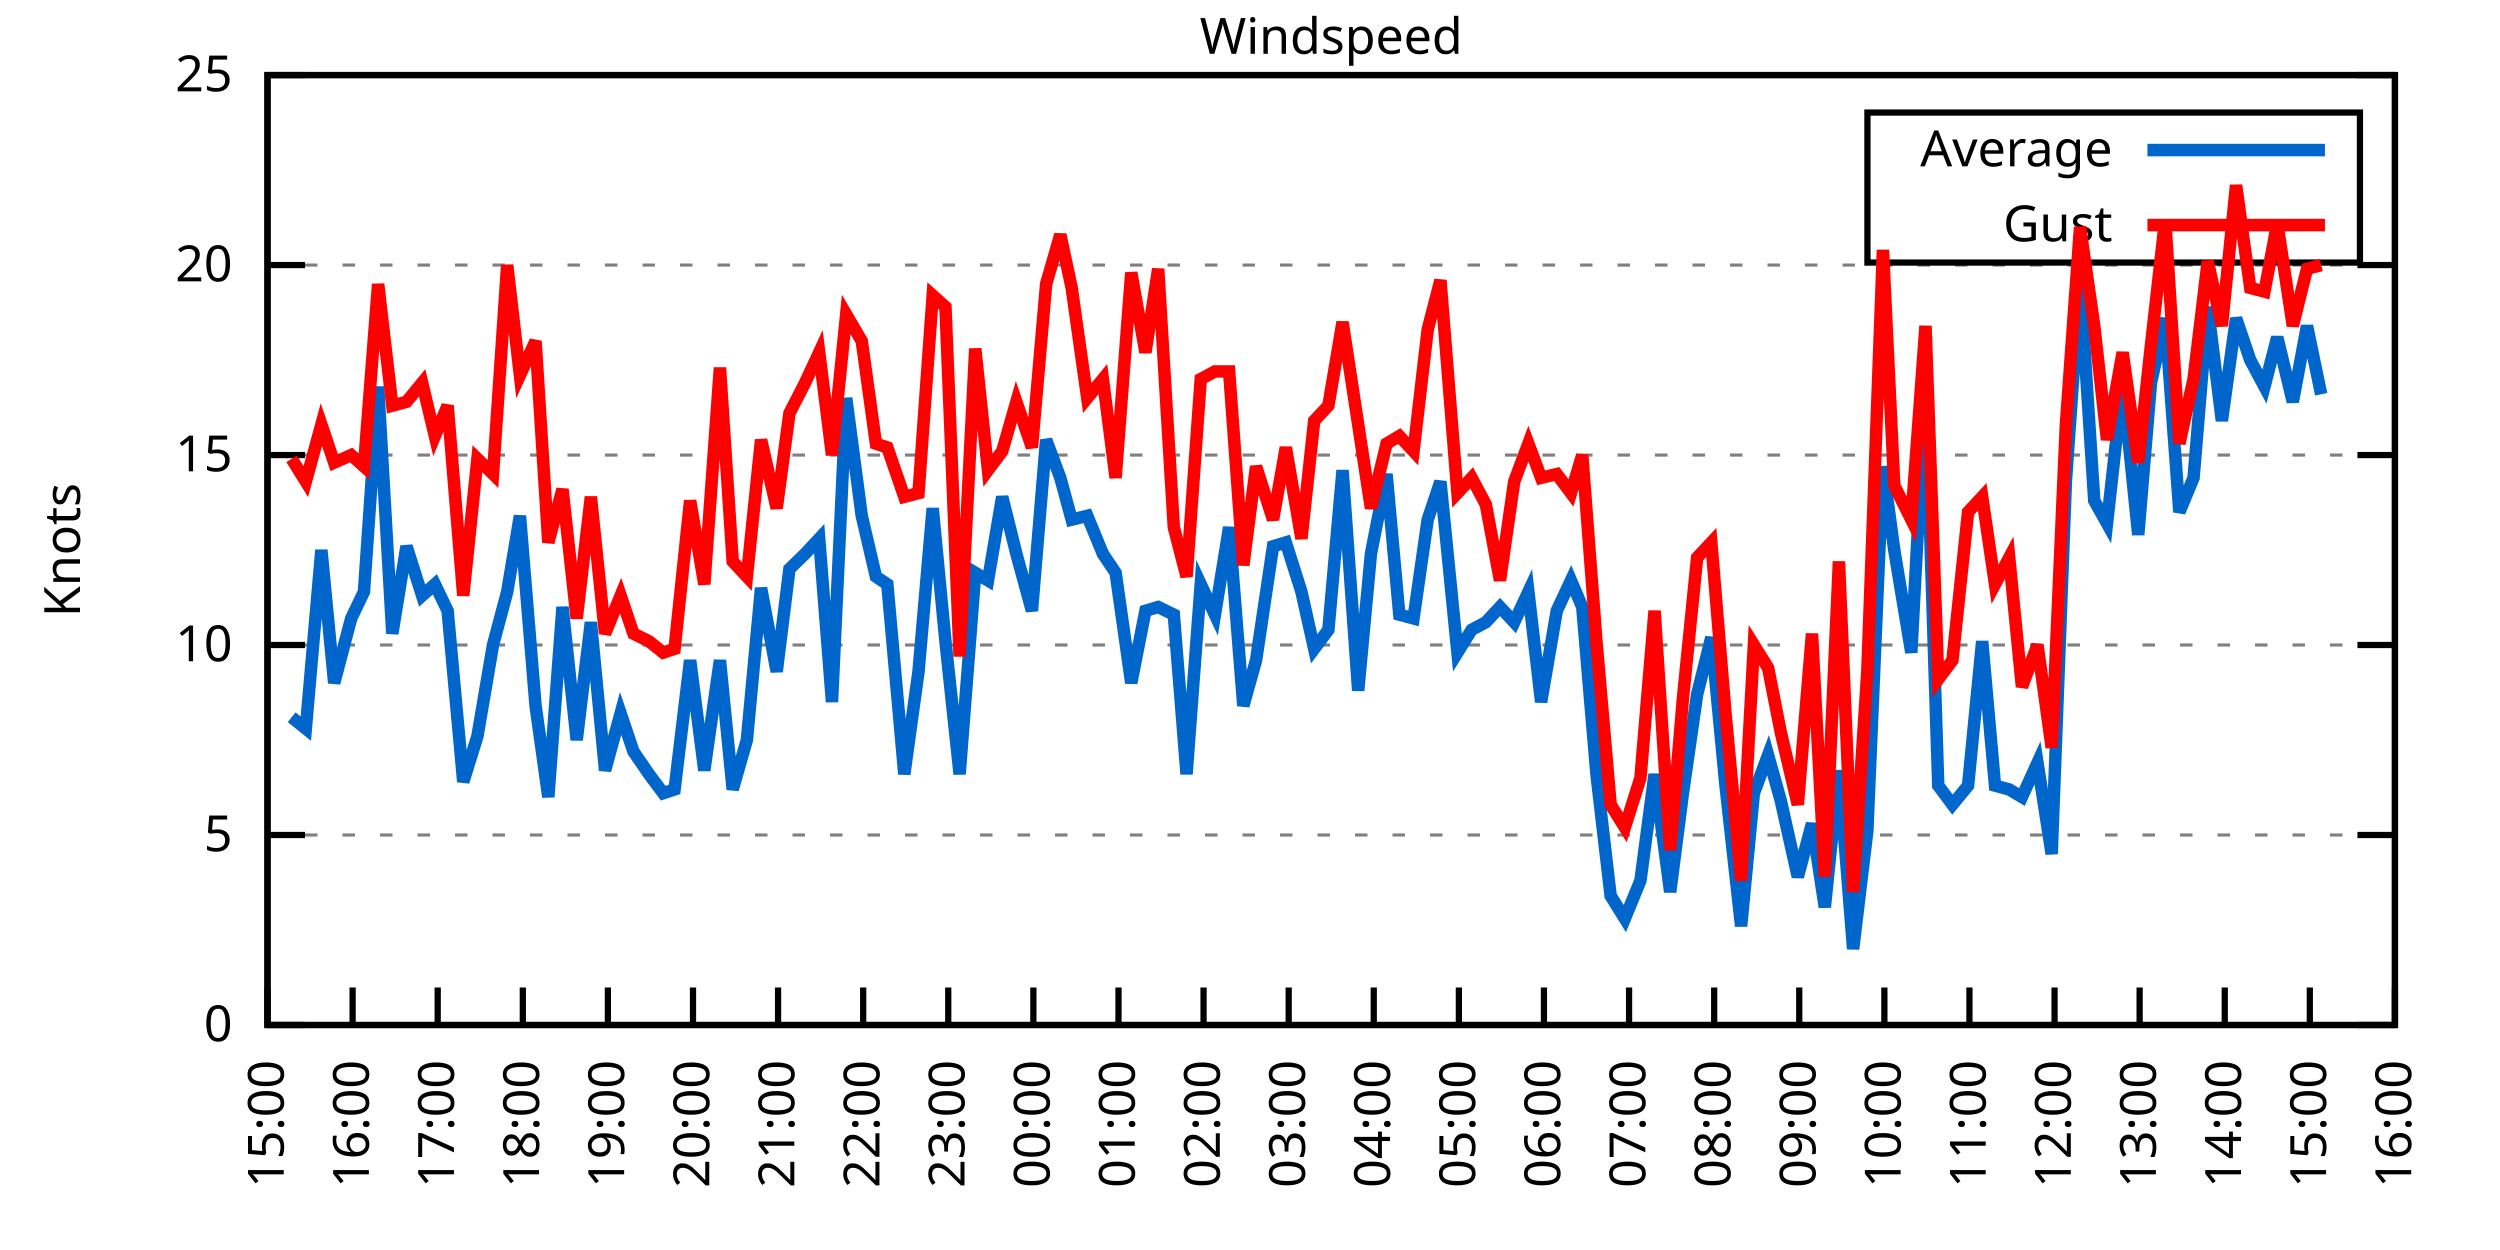
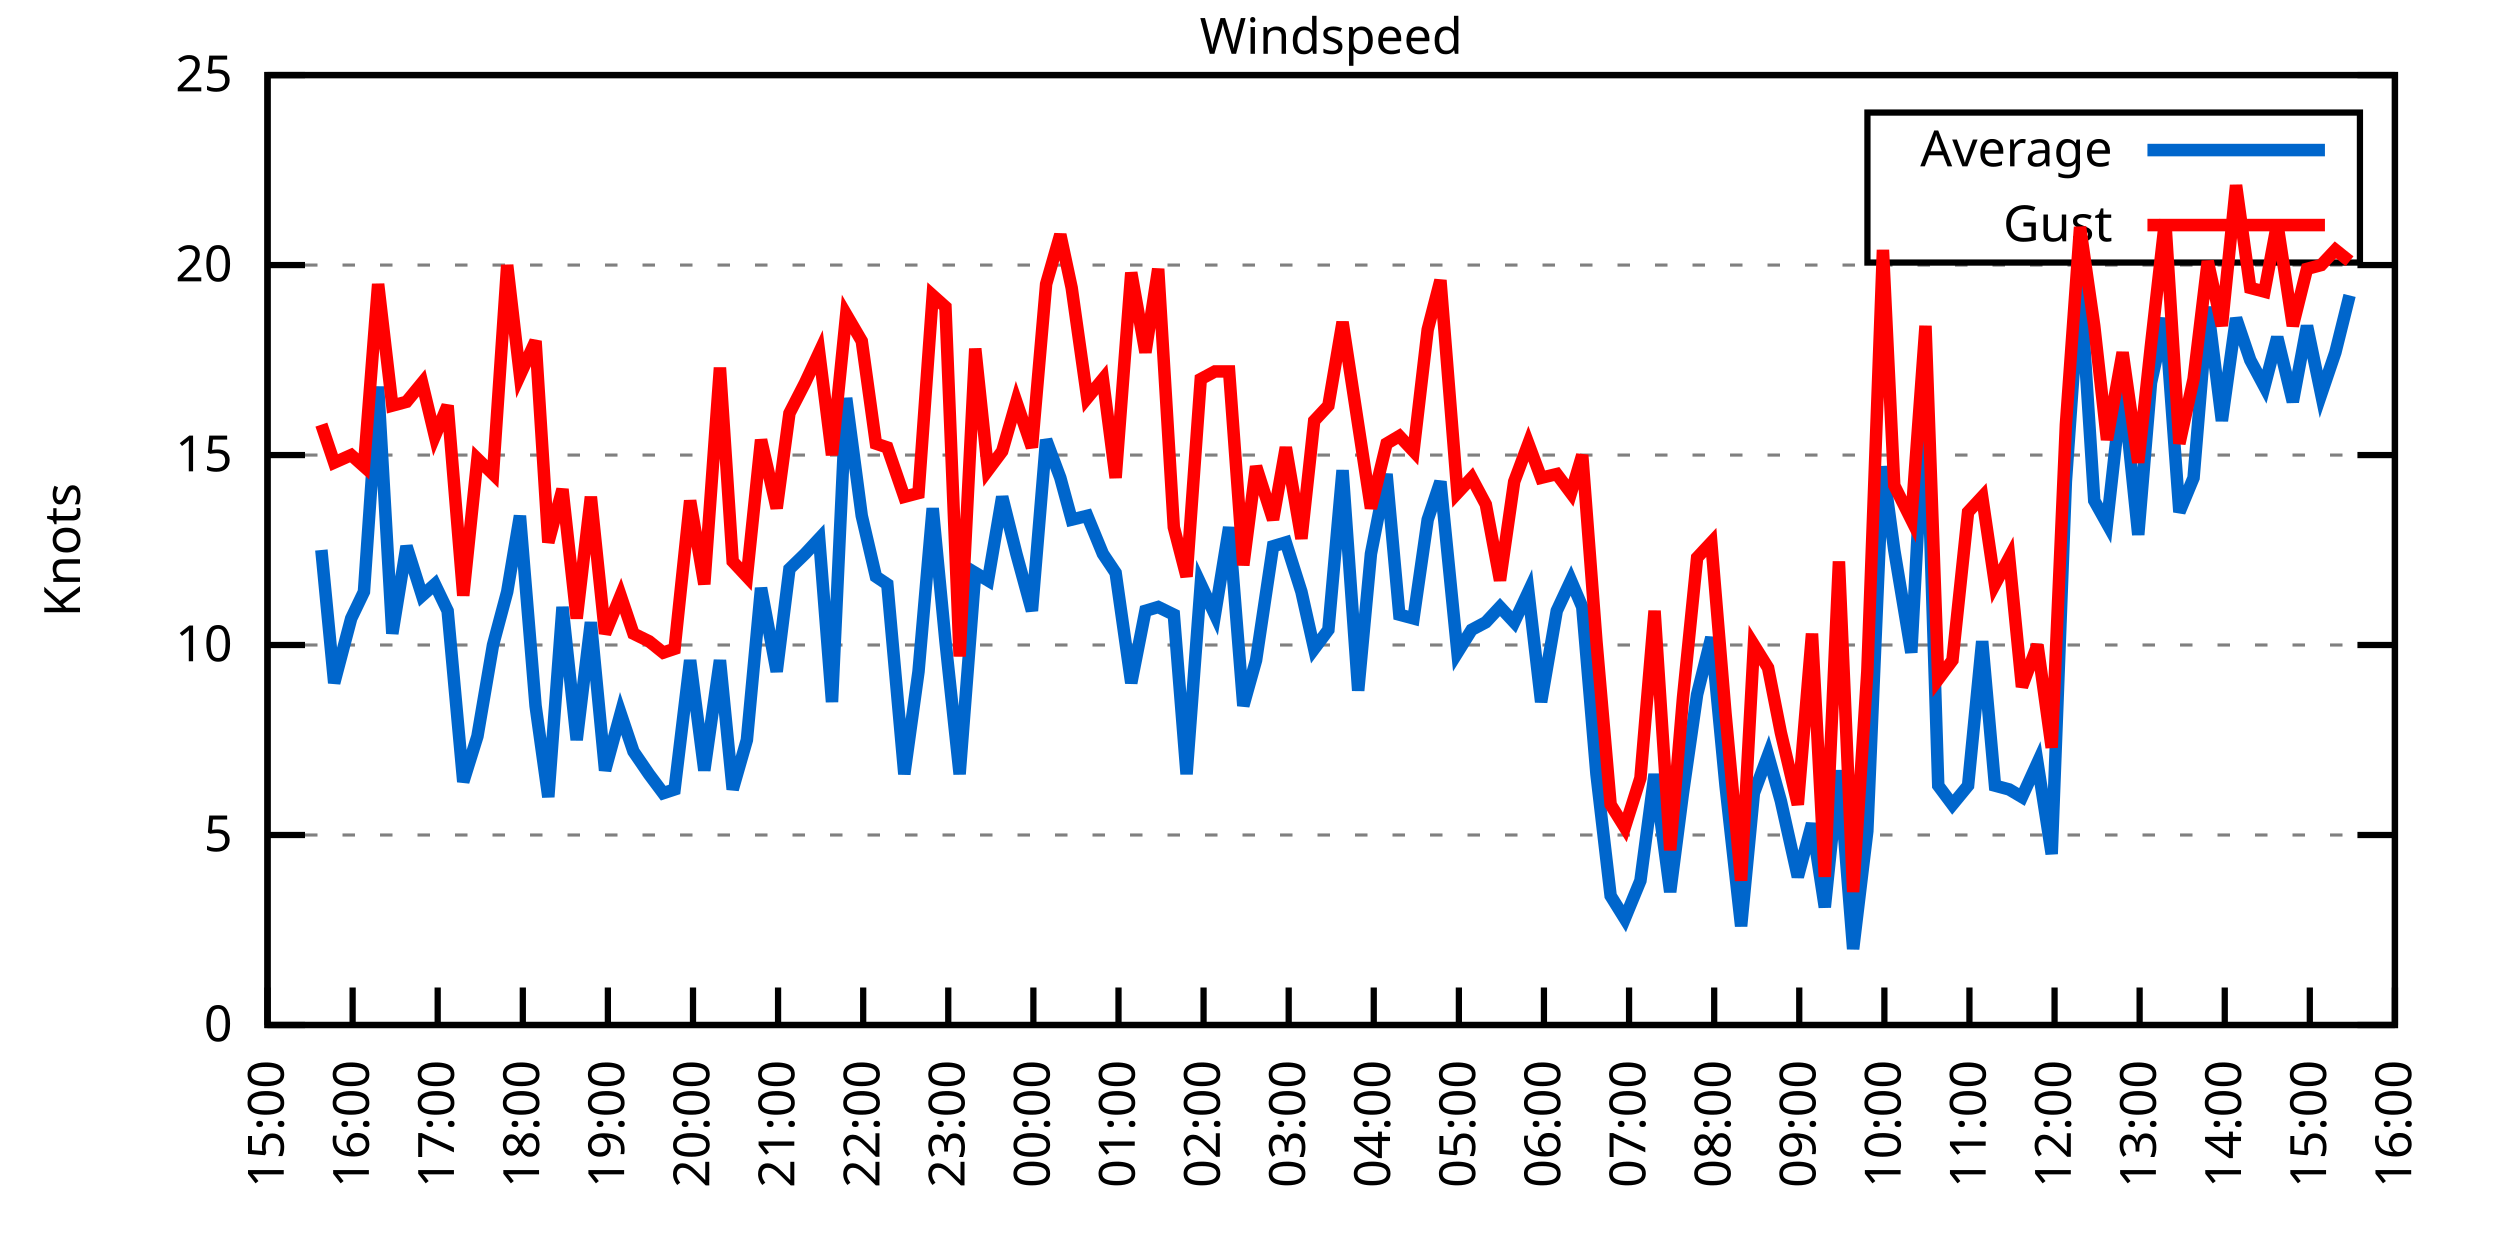
<svg xmlns="http://www.w3.org/2000/svg" xmlns:xlink="http://www.w3.org/1999/xlink" width="400" height="200" viewBox="0 0 400 200">
  <g id="gnuplot_canvas">
    <rect x="0" y="0" width="400" height="200" fill="none" />
    <defs>
      <circle id="gpDot" r="0.5" stroke-width="0.5" stroke="currentColor" />
      <path id="gpPt0" stroke-width="0.333" stroke="currentColor" d="M-1,0 h2 M0,-1 v2" />
      <path id="gpPt1" stroke-width="0.333" stroke="currentColor" d="M-1,-1 L1,1 M1,-1 L-1,1" />
      <path id="gpPt2" stroke-width="0.333" stroke="currentColor" d="M-1,0 L1,0 M0,-1 L0,1 M-1,-1 L1,1 M-1,1 L1,-1" />
      <rect id="gpPt3" stroke-width="0.333" stroke="currentColor" x="-1" y="-1" width="2" height="2" />
      <rect id="gpPt4" stroke-width="0.333" stroke="currentColor" fill="currentColor" x="-1" y="-1" width="2" height="2" />
      <circle id="gpPt5" stroke-width="0.333" stroke="currentColor" cx="0" cy="0" r="1" />
      <use xlink:href="#gpPt5" id="gpPt6" fill="currentColor" stroke="none" />
      <path id="gpPt7" stroke-width="0.333" stroke="currentColor" d="M0,-1.33 L-1.33,0.67 L1.33,0.67 z" />
      <use xlink:href="#gpPt7" id="gpPt8" fill="currentColor" stroke="none" />
      <use xlink:href="#gpPt7" id="gpPt9" stroke="currentColor" transform="rotate(180)" />
      <use xlink:href="#gpPt9" id="gpPt10" fill="currentColor" stroke="none" />
      <use xlink:href="#gpPt3" id="gpPt11" stroke="currentColor" transform="rotate(45)" />
      <use xlink:href="#gpPt11" id="gpPt12" fill="currentColor" stroke="none" />
      <path id="gpPt13" stroke-width="0.333" stroke="currentColor" d="M0,1.330 L1.265,0.411 L0.782,-1.067 L-0.782,-1.076 L-1.265,0.411 z" />
      <use xlink:href="#gpPt13" id="gpPt14" fill="currentColor" stroke="none" />
      <filter id="textbox" filterUnits="objectBoundingBox" x="0" y="0" height="1" width="1">
        <feFlood flood-color="white" flood-opacity="1" result="bgnd" />
        <feComposite in="SourceGraphic" in2="bgnd" operator="atop" />
      </filter>
      <filter id="greybox" filterUnits="objectBoundingBox" x="0" y="0" height="1" width="1">
        <feFlood flood-color="lightgrey" flood-opacity="1" result="grey" />
        <feComposite in="SourceGraphic" in2="grey" operator="atop" />
      </filter>
    </defs>
    <g fill="none" color="white" stroke="currentColor" stroke-width="1.00" stroke-linecap="butt" stroke-linejoin="miter">
</g>
    <g fill="none" color="black" stroke="currentColor" stroke-width="1.00" stroke-linecap="butt" stroke-linejoin="miter">
      <g stroke="none" shape-rendering="crispEdges">
        <polygon fill="rgb(255, 255, 255)" points="42.80,164.00 383.18,164.00 383.18,12.02 42.80,12.02 " />
      </g>
    </g>
    <g fill="none" color="black" stroke="currentColor" stroke-width="1.00" stroke-linecap="butt" stroke-linejoin="miter">
</g>
    <g fill="none" color="black" stroke="black" stroke-width="0.50" stroke-linecap="butt" stroke-linejoin="miter">
</g>
    <g fill="none" color="gray" stroke="currentColor" stroke-width="0.50" stroke-linecap="butt" stroke-linejoin="miter">
      <path stroke="gray" stroke-dasharray="2,4" class="gridline" d="M42.80,164.00 L383.19,164.00  " />
    </g>
    <g fill="none" color="gray" stroke="gray" stroke-width="1.00" stroke-linecap="butt" stroke-linejoin="miter">
</g>
    <g fill="none" color="black" stroke="currentColor" stroke-width="1.00" stroke-linecap="butt" stroke-linejoin="miter">
      <path stroke="black" d="M42.80,164.00 L48.80,164.00 M383.19,164.00 L377.19,164.00  " />
      <g transform="translate(37.20,166.60)" stroke="none" fill="black" font-family="Sans" font-size="8.00" text-anchor="end">
        <text>
          <tspan font-family="Sans"> 0</tspan>
        </text>
      </g>
    </g>
    <g fill="none" color="black" stroke="currentColor" stroke-width="1.00" stroke-linecap="butt" stroke-linejoin="miter">
</g>
    <g fill="none" color="black" stroke="black" stroke-width="0.50" stroke-linecap="butt" stroke-linejoin="miter">
</g>
    <g fill="none" color="gray" stroke="currentColor" stroke-width="0.50" stroke-linecap="butt" stroke-linejoin="miter">
      <path stroke="gray" stroke-dasharray="2,4" class="gridline" d="M42.80,133.60 L383.19,133.60  " />
    </g>
    <g fill="none" color="gray" stroke="gray" stroke-width="1.00" stroke-linecap="butt" stroke-linejoin="miter">
</g>
    <g fill="none" color="black" stroke="currentColor" stroke-width="1.00" stroke-linecap="butt" stroke-linejoin="miter">
      <path stroke="black" d="M42.80,133.60 L48.80,133.60 M383.19,133.60 L377.19,133.60  " />
      <g transform="translate(37.20,136.20)" stroke="none" fill="black" font-family="Sans" font-size="8.00" text-anchor="end">
        <text>
          <tspan font-family="Sans"> 5</tspan>
        </text>
      </g>
    </g>
    <g fill="none" color="black" stroke="currentColor" stroke-width="1.00" stroke-linecap="butt" stroke-linejoin="miter">
</g>
    <g fill="none" color="black" stroke="black" stroke-width="0.50" stroke-linecap="butt" stroke-linejoin="miter">
</g>
    <g fill="none" color="gray" stroke="currentColor" stroke-width="0.50" stroke-linecap="butt" stroke-linejoin="miter">
      <path stroke="gray" stroke-dasharray="2,4" class="gridline" d="M42.80,103.20 L383.19,103.20  " />
    </g>
    <g fill="none" color="gray" stroke="gray" stroke-width="1.00" stroke-linecap="butt" stroke-linejoin="miter">
</g>
    <g fill="none" color="black" stroke="currentColor" stroke-width="1.00" stroke-linecap="butt" stroke-linejoin="miter">
      <path stroke="black" d="M42.80,103.20 L48.80,103.20 M383.19,103.20 L377.19,103.20  " />
      <g transform="translate(37.20,105.80)" stroke="none" fill="black" font-family="Sans" font-size="8.00" text-anchor="end">
        <text>
          <tspan font-family="Sans"> 10</tspan>
        </text>
      </g>
    </g>
    <g fill="none" color="black" stroke="currentColor" stroke-width="1.00" stroke-linecap="butt" stroke-linejoin="miter">
</g>
    <g fill="none" color="black" stroke="black" stroke-width="0.50" stroke-linecap="butt" stroke-linejoin="miter">
</g>
    <g fill="none" color="gray" stroke="currentColor" stroke-width="0.50" stroke-linecap="butt" stroke-linejoin="miter">
      <path stroke="gray" stroke-dasharray="2,4" class="gridline" d="M42.80,72.81 L383.19,72.81  " />
    </g>
    <g fill="none" color="gray" stroke="gray" stroke-width="1.00" stroke-linecap="butt" stroke-linejoin="miter">
</g>
    <g fill="none" color="black" stroke="currentColor" stroke-width="1.00" stroke-linecap="butt" stroke-linejoin="miter">
      <path stroke="black" d="M42.80,72.81 L48.80,72.81 M383.19,72.81 L377.19,72.81  " />
      <g transform="translate(37.20,75.41)" stroke="none" fill="black" font-family="Sans" font-size="8.00" text-anchor="end">
        <text>
          <tspan font-family="Sans"> 15</tspan>
        </text>
      </g>
    </g>
    <g fill="none" color="black" stroke="currentColor" stroke-width="1.00" stroke-linecap="butt" stroke-linejoin="miter">
</g>
    <g fill="none" color="black" stroke="black" stroke-width="0.50" stroke-linecap="butt" stroke-linejoin="miter">
</g>
    <g fill="none" color="gray" stroke="currentColor" stroke-width="0.50" stroke-linecap="butt" stroke-linejoin="miter">
      <path stroke="gray" stroke-dasharray="2,4" class="gridline" d="M42.80,42.41 L383.19,42.41  " />
    </g>
    <g fill="none" color="gray" stroke="gray" stroke-width="1.00" stroke-linecap="butt" stroke-linejoin="miter">
</g>
    <g fill="none" color="black" stroke="currentColor" stroke-width="1.00" stroke-linecap="butt" stroke-linejoin="miter">
      <path stroke="black" d="M42.80,42.41 L48.80,42.41 M383.19,42.41 L377.19,42.41  " />
      <g transform="translate(37.20,45.01)" stroke="none" fill="black" font-family="Sans" font-size="8.00" text-anchor="end">
        <text>
          <tspan font-family="Sans"> 20</tspan>
        </text>
      </g>
    </g>
    <g fill="none" color="black" stroke="currentColor" stroke-width="1.00" stroke-linecap="butt" stroke-linejoin="miter">
</g>
    <g fill="none" color="black" stroke="black" stroke-width="0.50" stroke-linecap="butt" stroke-linejoin="miter">
</g>
    <g fill="none" color="gray" stroke="currentColor" stroke-width="0.50" stroke-linecap="butt" stroke-linejoin="miter">
      <path stroke="gray" stroke-dasharray="2,4" class="gridline" d="M42.80,12.01 L383.19,12.01  " />
    </g>
    <g fill="none" color="gray" stroke="gray" stroke-width="1.00" stroke-linecap="butt" stroke-linejoin="miter">
</g>
    <g fill="none" color="black" stroke="currentColor" stroke-width="1.00" stroke-linecap="butt" stroke-linejoin="miter">
      <path stroke="black" d="M42.80,12.01 L48.80,12.01 M383.19,12.01 L377.19,12.01  " />
      <g transform="translate(37.20,14.61)" stroke="none" fill="black" font-family="Sans" font-size="8.00" text-anchor="end">
        <text>
          <tspan font-family="Sans"> 25</tspan>
        </text>
      </g>
    </g>
    <g fill="none" color="black" stroke="currentColor" stroke-width="1.00" stroke-linecap="butt" stroke-linejoin="miter">
      <path stroke="black" d="M42.80,164.00 L42.80,158.00  " />
      <g transform="translate(45.40,169.60) rotate(270.00)" stroke="none" fill="black" font-family="Sans" font-size="8.00" text-anchor="end">
        <text>
          <tspan font-family="Sans">15:00</tspan>
        </text>
      </g>
    </g>
    <g fill="none" color="black" stroke="currentColor" stroke-width="1.00" stroke-linecap="butt" stroke-linejoin="miter">
      <path stroke="black" d="M56.42,164.00 L56.42,158.00  " />
      <g transform="translate(59.02,169.60) rotate(270.00)" stroke="none" fill="black" font-family="Sans" font-size="8.00" text-anchor="end">
        <text>
          <tspan font-family="Sans">16:00</tspan>
        </text>
      </g>
    </g>
    <g fill="none" color="black" stroke="currentColor" stroke-width="1.00" stroke-linecap="butt" stroke-linejoin="miter">
      <path stroke="black" d="M70.03,164.00 L70.03,158.00  " />
      <g transform="translate(72.63,169.60) rotate(270.00)" stroke="none" fill="black" font-family="Sans" font-size="8.00" text-anchor="end">
        <text>
          <tspan font-family="Sans">17:00</tspan>
        </text>
      </g>
    </g>
    <g fill="none" color="black" stroke="currentColor" stroke-width="1.00" stroke-linecap="butt" stroke-linejoin="miter">
      <path stroke="black" d="M83.65,164.00 L83.65,158.00  " />
      <g transform="translate(86.25,169.60) rotate(270.00)" stroke="none" fill="black" font-family="Sans" font-size="8.00" text-anchor="end">
        <text>
          <tspan font-family="Sans">18:00</tspan>
        </text>
      </g>
    </g>
    <g fill="none" color="black" stroke="currentColor" stroke-width="1.00" stroke-linecap="butt" stroke-linejoin="miter">
      <path stroke="black" d="M97.26,164.00 L97.26,158.00  " />
      <g transform="translate(99.86,169.60) rotate(270.00)" stroke="none" fill="black" font-family="Sans" font-size="8.00" text-anchor="end">
        <text>
          <tspan font-family="Sans">19:00</tspan>
        </text>
      </g>
    </g>
    <g fill="none" color="black" stroke="currentColor" stroke-width="1.00" stroke-linecap="butt" stroke-linejoin="miter">
      <path stroke="black" d="M110.88,164.00 L110.88,158.00  " />
      <g transform="translate(113.48,169.60) rotate(270.00)" stroke="none" fill="black" font-family="Sans" font-size="8.00" text-anchor="end">
        <text>
          <tspan font-family="Sans">20:00</tspan>
        </text>
      </g>
    </g>
    <g fill="none" color="black" stroke="currentColor" stroke-width="1.00" stroke-linecap="butt" stroke-linejoin="miter">
      <path stroke="black" d="M124.49,164.00 L124.49,158.00  " />
      <g transform="translate(127.09,169.60) rotate(270.00)" stroke="none" fill="black" font-family="Sans" font-size="8.00" text-anchor="end">
        <text>
          <tspan font-family="Sans">21:00</tspan>
        </text>
      </g>
    </g>
    <g fill="none" color="black" stroke="currentColor" stroke-width="1.00" stroke-linecap="butt" stroke-linejoin="miter">
      <path stroke="black" d="M138.11,164.00 L138.11,158.00  " />
      <g transform="translate(140.71,169.60) rotate(270.00)" stroke="none" fill="black" font-family="Sans" font-size="8.00" text-anchor="end">
        <text>
          <tspan font-family="Sans">22:00</tspan>
        </text>
      </g>
    </g>
    <g fill="none" color="black" stroke="currentColor" stroke-width="1.00" stroke-linecap="butt" stroke-linejoin="miter">
      <path stroke="black" d="M151.72,164.00 L151.72,158.00  " />
      <g transform="translate(154.32,169.60) rotate(270.00)" stroke="none" fill="black" font-family="Sans" font-size="8.00" text-anchor="end">
        <text>
          <tspan font-family="Sans">23:00</tspan>
        </text>
      </g>
    </g>
    <g fill="none" color="black" stroke="currentColor" stroke-width="1.00" stroke-linecap="butt" stroke-linejoin="miter">
      <path stroke="black" d="M165.34,164.00 L165.34,158.00  " />
      <g transform="translate(167.94,169.60) rotate(270.00)" stroke="none" fill="black" font-family="Sans" font-size="8.00" text-anchor="end">
        <text>
          <tspan font-family="Sans">00:00</tspan>
        </text>
      </g>
    </g>
    <g fill="none" color="black" stroke="currentColor" stroke-width="1.00" stroke-linecap="butt" stroke-linejoin="miter">
      <path stroke="black" d="M178.96,164.00 L178.96,158.00  " />
      <g transform="translate(181.56,169.60) rotate(270.00)" stroke="none" fill="black" font-family="Sans" font-size="8.00" text-anchor="end">
        <text>
          <tspan font-family="Sans">01:00</tspan>
        </text>
      </g>
    </g>
    <g fill="none" color="black" stroke="currentColor" stroke-width="1.00" stroke-linecap="butt" stroke-linejoin="miter">
      <path stroke="black" d="M192.57,164.00 L192.57,158.00  " />
      <g transform="translate(195.17,169.60) rotate(270.00)" stroke="none" fill="black" font-family="Sans" font-size="8.00" text-anchor="end">
        <text>
          <tspan font-family="Sans">02:00</tspan>
        </text>
      </g>
    </g>
    <g fill="none" color="black" stroke="currentColor" stroke-width="1.00" stroke-linecap="butt" stroke-linejoin="miter">
      <path stroke="black" d="M206.19,164.00 L206.19,158.00  " />
      <g transform="translate(208.79,169.60) rotate(270.00)" stroke="none" fill="black" font-family="Sans" font-size="8.00" text-anchor="end">
        <text>
          <tspan font-family="Sans">03:00</tspan>
        </text>
      </g>
    </g>
    <g fill="none" color="black" stroke="currentColor" stroke-width="1.00" stroke-linecap="butt" stroke-linejoin="miter">
      <path stroke="black" d="M219.80,164.00 L219.80,158.00  " />
      <g transform="translate(222.40,169.60) rotate(270.00)" stroke="none" fill="black" font-family="Sans" font-size="8.00" text-anchor="end">
        <text>
          <tspan font-family="Sans">04:00</tspan>
        </text>
      </g>
    </g>
    <g fill="none" color="black" stroke="currentColor" stroke-width="1.00" stroke-linecap="butt" stroke-linejoin="miter">
      <path stroke="black" d="M233.42,164.00 L233.42,158.00  " />
      <g transform="translate(236.02,169.60) rotate(270.00)" stroke="none" fill="black" font-family="Sans" font-size="8.00" text-anchor="end">
        <text>
          <tspan font-family="Sans">05:00</tspan>
        </text>
      </g>
    </g>
    <g fill="none" color="black" stroke="currentColor" stroke-width="1.00" stroke-linecap="butt" stroke-linejoin="miter">
      <path stroke="black" d="M247.03,164.00 L247.03,158.00  " />
      <g transform="translate(249.63,169.60) rotate(270.00)" stroke="none" fill="black" font-family="Sans" font-size="8.00" text-anchor="end">
        <text>
          <tspan font-family="Sans">06:00</tspan>
        </text>
      </g>
    </g>
    <g fill="none" color="black" stroke="currentColor" stroke-width="1.00" stroke-linecap="butt" stroke-linejoin="miter">
      <path stroke="black" d="M260.65,164.00 L260.65,158.00  " />
      <g transform="translate(263.25,169.60) rotate(270.00)" stroke="none" fill="black" font-family="Sans" font-size="8.00" text-anchor="end">
        <text>
          <tspan font-family="Sans">07:00</tspan>
        </text>
      </g>
    </g>
    <g fill="none" color="black" stroke="currentColor" stroke-width="1.00" stroke-linecap="butt" stroke-linejoin="miter">
      <path stroke="black" d="M274.27,164.00 L274.27,158.00  " />
      <g transform="translate(276.87,169.60) rotate(270.00)" stroke="none" fill="black" font-family="Sans" font-size="8.00" text-anchor="end">
        <text>
          <tspan font-family="Sans">08:00</tspan>
        </text>
      </g>
    </g>
    <g fill="none" color="black" stroke="currentColor" stroke-width="1.00" stroke-linecap="butt" stroke-linejoin="miter">
      <path stroke="black" d="M287.88,164.00 L287.88,158.00  " />
      <g transform="translate(290.48,169.60) rotate(270.00)" stroke="none" fill="black" font-family="Sans" font-size="8.00" text-anchor="end">
        <text>
          <tspan font-family="Sans">09:00</tspan>
        </text>
      </g>
    </g>
    <g fill="none" color="black" stroke="currentColor" stroke-width="1.00" stroke-linecap="butt" stroke-linejoin="miter">
      <path stroke="black" d="M301.50,164.00 L301.50,158.00  " />
      <g transform="translate(304.10,169.60) rotate(270.00)" stroke="none" fill="black" font-family="Sans" font-size="8.00" text-anchor="end">
        <text>
          <tspan font-family="Sans">10:00</tspan>
        </text>
      </g>
    </g>
    <g fill="none" color="black" stroke="currentColor" stroke-width="1.00" stroke-linecap="butt" stroke-linejoin="miter">
      <path stroke="black" d="M315.11,164.00 L315.11,158.00  " />
      <g transform="translate(317.71,169.60) rotate(270.00)" stroke="none" fill="black" font-family="Sans" font-size="8.00" text-anchor="end">
        <text>
          <tspan font-family="Sans">11:00</tspan>
        </text>
      </g>
    </g>
    <g fill="none" color="black" stroke="currentColor" stroke-width="1.00" stroke-linecap="butt" stroke-linejoin="miter">
      <path stroke="black" d="M328.73,164.00 L328.73,158.00  " />
      <g transform="translate(331.33,169.60) rotate(270.00)" stroke="none" fill="black" font-family="Sans" font-size="8.00" text-anchor="end">
        <text>
          <tspan font-family="Sans">12:00</tspan>
        </text>
      </g>
    </g>
    <g fill="none" color="black" stroke="currentColor" stroke-width="1.00" stroke-linecap="butt" stroke-linejoin="miter">
      <path stroke="black" d="M342.34,164.00 L342.34,158.00  " />
      <g transform="translate(344.94,169.60) rotate(270.00)" stroke="none" fill="black" font-family="Sans" font-size="8.00" text-anchor="end">
        <text>
          <tspan font-family="Sans">13:00</tspan>
        </text>
      </g>
    </g>
    <g fill="none" color="black" stroke="currentColor" stroke-width="1.00" stroke-linecap="butt" stroke-linejoin="miter">
      <path stroke="black" d="M355.96,164.00 L355.96,158.00  " />
      <g transform="translate(358.56,169.60) rotate(270.00)" stroke="none" fill="black" font-family="Sans" font-size="8.00" text-anchor="end">
        <text>
          <tspan font-family="Sans">14:00</tspan>
        </text>
      </g>
    </g>
    <g fill="none" color="black" stroke="currentColor" stroke-width="1.00" stroke-linecap="butt" stroke-linejoin="miter">
      <path stroke="black" d="M369.57,164.00 L369.57,158.00  " />
      <g transform="translate(372.17,169.60) rotate(270.00)" stroke="none" fill="black" font-family="Sans" font-size="8.00" text-anchor="end">
        <text>
          <tspan font-family="Sans">15:00</tspan>
        </text>
      </g>
    </g>
    <g fill="none" color="black" stroke="currentColor" stroke-width="1.00" stroke-linecap="butt" stroke-linejoin="miter">
      <path stroke="black" d="M383.19,164.00 L383.19,158.00  " />
      <g transform="translate(385.79,169.60) rotate(270.00)" stroke="none" fill="black" font-family="Sans" font-size="8.00" text-anchor="end">
        <text>
          <tspan font-family="Sans">16:00</tspan>
        </text>
      </g>
    </g>
    <g fill="none" color="black" stroke="currentColor" stroke-width="1.00" stroke-linecap="butt" stroke-linejoin="miter">
</g>
    <g fill="none" color="black" stroke="currentColor" stroke-width="1.00" stroke-linecap="butt" stroke-linejoin="miter">
      <path stroke="black" d="M42.80,12.01 L42.80,164.00 L383.19,164.00 L383.19,12.01 L42.80,12.01 Z  " />
    </g>
    <g fill="none" color="black" stroke="currentColor" stroke-width="1.00" stroke-linecap="butt" stroke-linejoin="miter">
</g>
    <g fill="none" color="black" stroke="currentColor" stroke-width="1.00" stroke-linecap="butt" stroke-linejoin="miter">
      <path stroke="black" d="M298.79,42.01 L298.79,18.01 L377.59,18.01 L377.59,42.01 L298.79,42.01 Z  " />
    </g>
    <g id="Windspeed_plot_1">
      <g fill="none" color="white" stroke="black" stroke-width="2.00" stroke-linecap="butt" stroke-linejoin="miter">
</g>
      <g fill="none" color="black" stroke="currentColor" stroke-width="2.00" stroke-linecap="butt" stroke-linejoin="miter">
        <g transform="translate(337.99,26.61)" stroke="none" fill="black" font-family="Sans" font-size="8.00" text-anchor="end">
          <text>
            <tspan font-family="Sans">Average</tspan>
          </text>
        </g>
      </g>
      <g fill="none" color="black" stroke="currentColor" stroke-width="2.00" stroke-linecap="butt" stroke-linejoin="miter">
-         <path stroke="rgb(  0, 102, 204)" d="M343.59,24.01 L371.99,24.01 M46.66,114.76 L48.93,116.58 L51.42,88.00 L53.47,109.28 L56.19,98.95 L58.23,94.69   L60.50,61.86 L62.77,101.38 L65.04,87.40 L67.54,95.30 L69.58,93.48 L71.62,97.73 L74.12,125.09 L76.39,117.80   L78.88,103.20 L81.15,94.69 L83.19,82.53 L85.69,112.93 L87.73,127.52 L90.00,97.12 L92.27,118.40 L94.54,99.56   L96.81,123.27 L99.30,114.15 L101.35,120.23 L103.84,123.87 L106.11,126.91 L107.93,126.31 L110.42,105.64 L112.69,123.27   L115.19,105.64 L117.23,126.31 L119.50,118.40 L121.77,94.08 L124.27,107.46 L126.31,91.04 L128.81,88.61 L131.07,86.18   L133.12,112.32 L135.39,63.69 L137.88,82.53 L140.15,92.26 L141.97,93.48 L144.69,123.87 L146.96,107.46 L149.23,81.32   L151.27,102.60 L153.54,123.87 L156.04,91.65 L158.08,92.87 L160.35,79.49 L162.62,88.61 L165.11,97.73 L167.38,70.37   L169.65,76.45 L171.47,83.14 L173.96,82.53 L176.46,88.61 L178.50,91.65 L181.00,109.28 L183.27,97.73 L185.31,97.12   L187.81,98.34 L189.85,123.87 L192.12,93.48 L194.39,98.34 L196.66,84.36 L198.93,112.93 L200.97,105.64 L203.69,87.40   L205.73,86.79 L208.23,94.69 L210.27,103.81 L212.54,100.77 L214.81,75.24 L217.31,110.50 L219.35,88.61 L221.85,75.85   L223.89,98.34 L226.16,98.95 L228.43,83.14 L230.47,77.06 L233.19,104.42 L235.46,100.77 L237.73,99.56 L240.00,97.12   L242.27,99.56 L244.54,94.69 L246.58,112.32 L249.08,97.73 L251.35,92.87 L253.16,97.12 L255.43,123.87 L257.70,143.33   L259.97,146.98 L262.47,140.90 L264.73,123.87 L267.23,142.72 L269.27,126.91 L271.54,111.11 L273.81,101.99 L276.08,125.70   L278.58,148.19 L280.62,126.91 L282.89,120.83 L284.93,128.13 L287.65,140.29 L289.92,131.78 L291.97,145.15 L294.23,123.27   L296.50,151.84 L298.77,132.99 L301.27,74.63 L303.08,88.00 L305.81,104.42 L308.08,61.86 L310.12,125.70 L312.39,128.74   L314.89,125.70 L317.15,102.60 L319.20,125.70 L321.47,126.31 L323.51,127.52 L326.00,122.05 L328.27,136.64 L330.54,77.06   L332.81,44.84 L335.08,80.10 L337.12,83.75 L339.62,61.25 L342.12,85.57 L344.16,61.25 L346.43,50.92 L348.70,81.93   L350.97,76.45 L353.24,49.10 L355.50,67.33 L357.77,50.92 L360.04,57.61 L362.31,61.86 L364.36,53.96 L366.85,64.29   L369.12,52.14 L371.39,63.08  " />
+         <path stroke="rgb(  0, 102, 204)" d="M343.59,24.01 L371.99,24.01 M51.42,88.00 L53.47,109.28 L56.19,98.95 L58.23,94.69 L60.50,61.86 L62.77,101.38   L65.04,87.40 L67.54,95.30 L69.58,93.48 L71.62,97.73 L74.12,125.09 L76.39,117.80 L78.88,103.20 L81.15,94.69   L83.19,82.53 L85.69,112.93 L87.73,127.52 L90.00,97.12 L92.27,118.40 L94.54,99.56 L96.81,123.27 L99.30,114.15   L101.35,120.23 L103.84,123.87 L106.11,126.91 L107.93,126.31 L110.42,105.64 L112.69,123.27 L115.19,105.64 L117.23,126.31   L119.50,118.40 L121.77,94.08 L124.27,107.46 L126.31,91.04 L128.81,88.61 L131.07,86.18 L133.12,112.32 L135.39,63.69   L137.88,82.53 L140.15,92.26 L141.97,93.48 L144.69,123.87 L146.96,107.46 L149.23,81.32 L151.27,102.60 L153.54,123.87   L156.04,91.65 L158.08,92.87 L160.35,79.49 L162.62,88.61 L165.11,97.73 L167.38,70.37 L169.65,76.45 L171.47,83.14   L173.96,82.53 L176.46,88.61 L178.50,91.65 L181.00,109.28 L183.27,97.73 L185.31,97.12 L187.81,98.34 L189.85,123.87   L192.12,93.48 L194.39,98.34 L196.66,84.36 L198.93,112.93 L200.97,105.64 L203.69,87.40 L205.73,86.79 L208.23,94.69   L210.27,103.81 L212.54,100.77 L214.81,75.24 L217.31,110.50 L219.35,88.61 L221.85,75.85 L223.89,98.34 L226.16,98.95   L228.43,83.14 L230.47,77.06 L233.19,104.42 L235.46,100.77 L237.73,99.56 L240.00,97.12 L242.27,99.56 L244.54,94.69   L246.58,112.32 L249.08,97.73 L251.35,92.87 L253.16,97.12 L255.43,123.87 L257.70,143.33 L259.97,146.98 L262.47,140.90   L264.73,123.87 L267.23,142.72 L269.27,126.91 L271.54,111.11 L273.81,101.99 L276.08,125.70 L278.58,148.19 L280.62,126.91   L282.89,120.83 L284.93,128.13 L287.65,140.29 L289.92,131.78 L291.97,145.15 L294.23,123.27 L296.50,151.84 L298.77,132.99   L301.27,74.63 L303.08,88.00 L305.81,104.42 L308.08,61.86 L310.12,125.70 L312.39,128.74 L314.89,125.70 L317.15,102.60   L319.20,125.70 L321.47,126.31 L323.51,127.52 L326.00,122.05 L328.27,136.64 L330.54,77.06 L332.81,44.84 L335.08,80.10   L337.12,83.75 L339.62,61.25 L342.12,85.57 L344.16,61.25 L346.43,50.92 L348.70,81.93 L350.97,76.45 L353.24,49.10   L355.50,67.33 L357.77,50.92 L360.04,57.61 L362.31,61.86 L364.36,53.96 L366.85,64.29 L369.12,52.14 L371.39,63.08   L373.66,56.39 L375.93,47.27  " />
      </g>
    </g>
    <g id="Windspeed_plot_2">
      <g fill="none" color="black" stroke="currentColor" stroke-width="2.00" stroke-linecap="butt" stroke-linejoin="miter">
        <g transform="translate(337.99,38.61)" stroke="none" fill="black" font-family="Sans" font-size="8.00" text-anchor="end">
          <text>
            <tspan font-family="Sans">Gust</tspan>
          </text>
        </g>
      </g>
      <g fill="none" color="black" stroke="currentColor" stroke-width="2.00" stroke-linecap="butt" stroke-linejoin="miter">
-         <path stroke="rgb(255,   0,   0)" d="M343.59,36.01 L371.99,36.01 M46.66,73.41 L48.93,77.06 L51.42,67.94 L53.47,74.02 L56.19,72.81 L58.23,74.63   L60.50,45.45 L62.77,64.90 L65.04,64.29 L67.54,61.25 L69.58,69.77 L71.62,64.90 L74.12,95.30 L76.39,73.41   L78.88,75.85 L81.15,42.41 L83.19,60.04 L85.69,54.57 L87.73,86.79 L90.00,78.28 L92.27,98.95 L94.54,79.49   L96.81,101.38 L99.30,95.30 L101.35,101.38 L103.84,102.60 L106.11,104.42 L107.93,103.81 L110.42,80.10 L112.69,93.48   L115.19,58.82 L117.23,89.83 L119.50,92.26 L121.77,70.37 L124.27,81.32 L126.31,66.12 L128.81,61.25 L131.07,56.39   L133.12,72.81 L135.39,50.31 L137.88,54.57 L140.15,70.98 L141.97,71.59 L144.69,79.49 L146.96,78.89 L149.23,47.27   L151.27,49.10 L153.54,105.03 L156.04,55.78 L158.08,75.24 L160.35,72.20 L162.62,64.29 L165.11,71.59 L167.38,45.45   L169.65,37.54 L171.47,46.06 L173.96,63.69 L176.46,60.65 L178.50,76.45 L181.00,43.62 L183.27,56.39 L185.31,43.02   L187.81,84.36 L189.85,92.26 L192.12,60.65 L194.39,59.43 L196.66,59.43 L198.93,90.44 L200.97,74.63 L203.69,83.14   L205.73,71.59 L208.23,86.18 L210.27,67.33 L212.54,64.90 L214.81,51.53 L217.31,67.94 L219.35,81.32 L221.85,70.98   L223.89,69.77 L226.16,72.20 L228.43,52.74 L230.47,44.84 L233.19,78.89 L235.46,76.45 L237.73,80.71 L240.00,92.87   L242.27,77.06 L244.54,70.98 L246.58,76.45 L249.08,75.85 L251.35,78.89 L253.16,72.81 L255.43,102.60 L257.70,128.74   L259.97,132.39 L262.47,124.48 L264.73,97.73 L267.23,136.03 L269.27,111.72 L271.54,89.22 L273.81,86.79 L276.08,114.15   L278.58,140.90 L280.62,103.20 L282.89,106.85 L284.93,117.19 L287.65,128.74 L289.92,101.38 L291.97,140.29 L294.23,89.83   L296.50,142.72 L298.77,107.46 L301.27,39.98 L303.08,77.67 L305.81,83.14 L308.08,52.14 L310.12,108.68 L312.39,105.64   L314.89,81.93 L317.15,79.49 L319.20,93.48 L321.47,89.22 L323.51,109.89 L326.00,103.20 L328.27,119.62 L330.54,67.94   L332.81,36.33 L335.08,52.14 L337.12,70.37 L339.62,56.39 L342.12,74.02 L344.16,55.18 L346.43,35.11 L348.70,70.98   L350.97,60.65 L353.24,41.80 L355.50,52.14 L357.77,29.64 L360.04,46.06 L362.31,46.66 L364.36,35.72 L366.85,52.14   L369.12,43.02 L371.39,42.41  " />
+         <path stroke="rgb(255,   0,   0)" d="M343.59,36.01 L371.99,36.01 M51.42,67.94 L53.47,74.02 L56.19,72.81 L58.23,74.63 L60.50,45.45 L62.77,64.90   L65.04,64.29 L67.54,61.25 L69.58,69.77 L71.62,64.90 L74.12,95.30 L76.39,73.41 L78.88,75.85 L81.15,42.41   L83.19,60.04 L85.69,54.57 L87.73,86.79 L90.00,78.28 L92.27,98.95 L94.54,79.49 L96.81,101.38 L99.30,95.30   L101.35,101.38 L103.84,102.60 L106.11,104.42 L107.93,103.81 L110.42,80.10 L112.69,93.48 L115.19,58.82 L117.23,89.83   L119.50,92.26 L121.77,70.37 L124.27,81.32 L126.31,66.12 L128.81,61.25 L131.07,56.39 L133.12,72.81 L135.39,50.31   L137.88,54.57 L140.15,70.98 L141.97,71.59 L144.69,79.49 L146.96,78.89 L149.23,47.27 L151.27,49.10 L153.54,105.03   L156.04,55.78 L158.08,75.24 L160.35,72.20 L162.62,64.29 L165.11,71.59 L167.38,45.45 L169.65,37.54 L171.47,46.06   L173.96,63.69 L176.46,60.65 L178.50,76.45 L181.00,43.62 L183.27,56.39 L185.31,43.02 L187.81,84.36 L189.85,92.26   L192.12,60.65 L194.39,59.43 L196.66,59.43 L198.93,90.44 L200.97,74.63 L203.69,83.14 L205.73,71.59 L208.23,86.18   L210.27,67.33 L212.54,64.90 L214.81,51.53 L217.31,67.94 L219.35,81.32 L221.85,70.98 L223.89,69.77 L226.16,72.20   L228.43,52.74 L230.47,44.84 L233.19,78.89 L235.46,76.45 L237.73,80.71 L240.00,92.87 L242.27,77.06 L244.54,70.98   L246.58,76.45 L249.08,75.85 L251.35,78.89 L253.16,72.81 L255.43,102.60 L257.70,128.74 L259.97,132.39 L262.47,124.48   L264.73,97.73 L267.23,136.03 L269.27,111.72 L271.54,89.22 L273.81,86.79 L276.08,114.15 L278.58,140.90 L280.62,103.20   L282.89,106.85 L284.93,117.19 L287.65,128.74 L289.92,101.38 L291.97,140.29 L294.23,89.83 L296.50,142.72 L298.77,107.46   L301.27,39.98 L303.08,77.67 L305.81,83.14 L308.08,52.14 L310.12,108.68 L312.39,105.64 L314.89,81.93 L317.15,79.49   L319.20,93.48 L321.47,89.22 L323.51,109.89 L326.00,103.20 L328.27,119.62 L330.54,67.94 L332.81,36.33 L335.08,52.14   L337.12,70.37 L339.62,56.39 L342.12,74.02 L344.16,55.18 L346.43,35.11 L348.70,70.98 L350.97,60.65 L353.24,41.80   L355.50,52.14 L357.77,29.64 L360.04,46.06 L362.31,46.66 L364.36,35.72 L366.85,52.14 L369.12,43.02 L371.39,42.41   L373.66,39.98 L375.93,41.80  " />
      </g>
    </g>
    <g fill="none" color="black" stroke="currentColor" stroke-width="2.00" stroke-linecap="butt" stroke-linejoin="miter">
</g>
    <g fill="none" color="black" stroke="black" stroke-width="1.00" stroke-linecap="butt" stroke-linejoin="miter">
</g>
    <g fill="none" color="black" stroke="currentColor" stroke-width="1.00" stroke-linecap="butt" stroke-linejoin="miter">
      <path stroke="black" d="M42.80,12.01 L42.80,164.00 L383.19,164.00 L383.19,12.01 L42.80,12.01 Z  " />
      <g transform="translate(12.80,88.01) rotate(270.00)" stroke="none" fill="black" font-family="Sans" font-size="8.00" text-anchor="middle">
        <text>
          <tspan font-family="Sans">Knots</tspan>
        </text>
      </g>
    </g>
    <g fill="none" color="black" stroke="currentColor" stroke-width="1.00" stroke-linecap="butt" stroke-linejoin="miter">
</g>
    <g fill="none" color="black" stroke="currentColor" stroke-width="1.00" stroke-linecap="butt" stroke-linejoin="miter">
      <g transform="translate(212.99,8.61)" stroke="none" fill="black" font-family="Sans" font-size="8.00" text-anchor="middle">
        <text>
          <tspan font-family="Sans">Windspeed</tspan>
        </text>
      </g>
    </g>
    <g fill="none" color="black" stroke="currentColor" stroke-width="1.00" stroke-linecap="butt" stroke-linejoin="miter">
</g>
  </g>
</svg>
